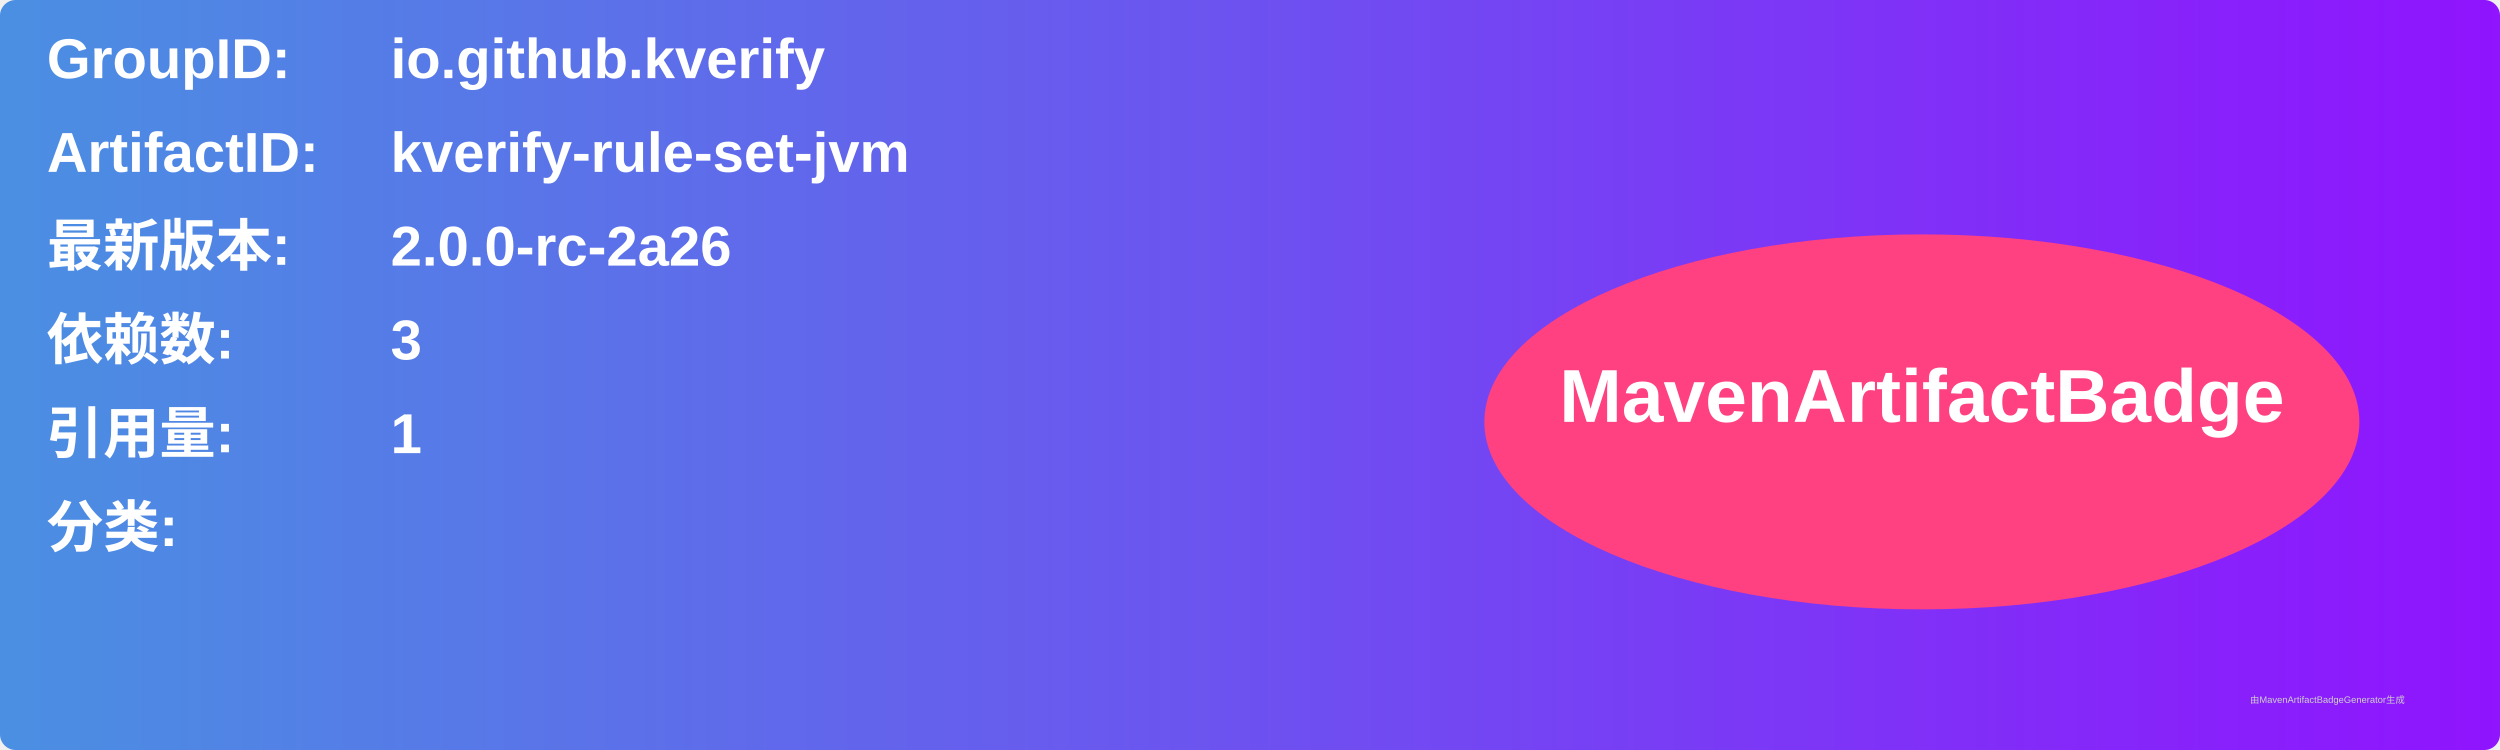
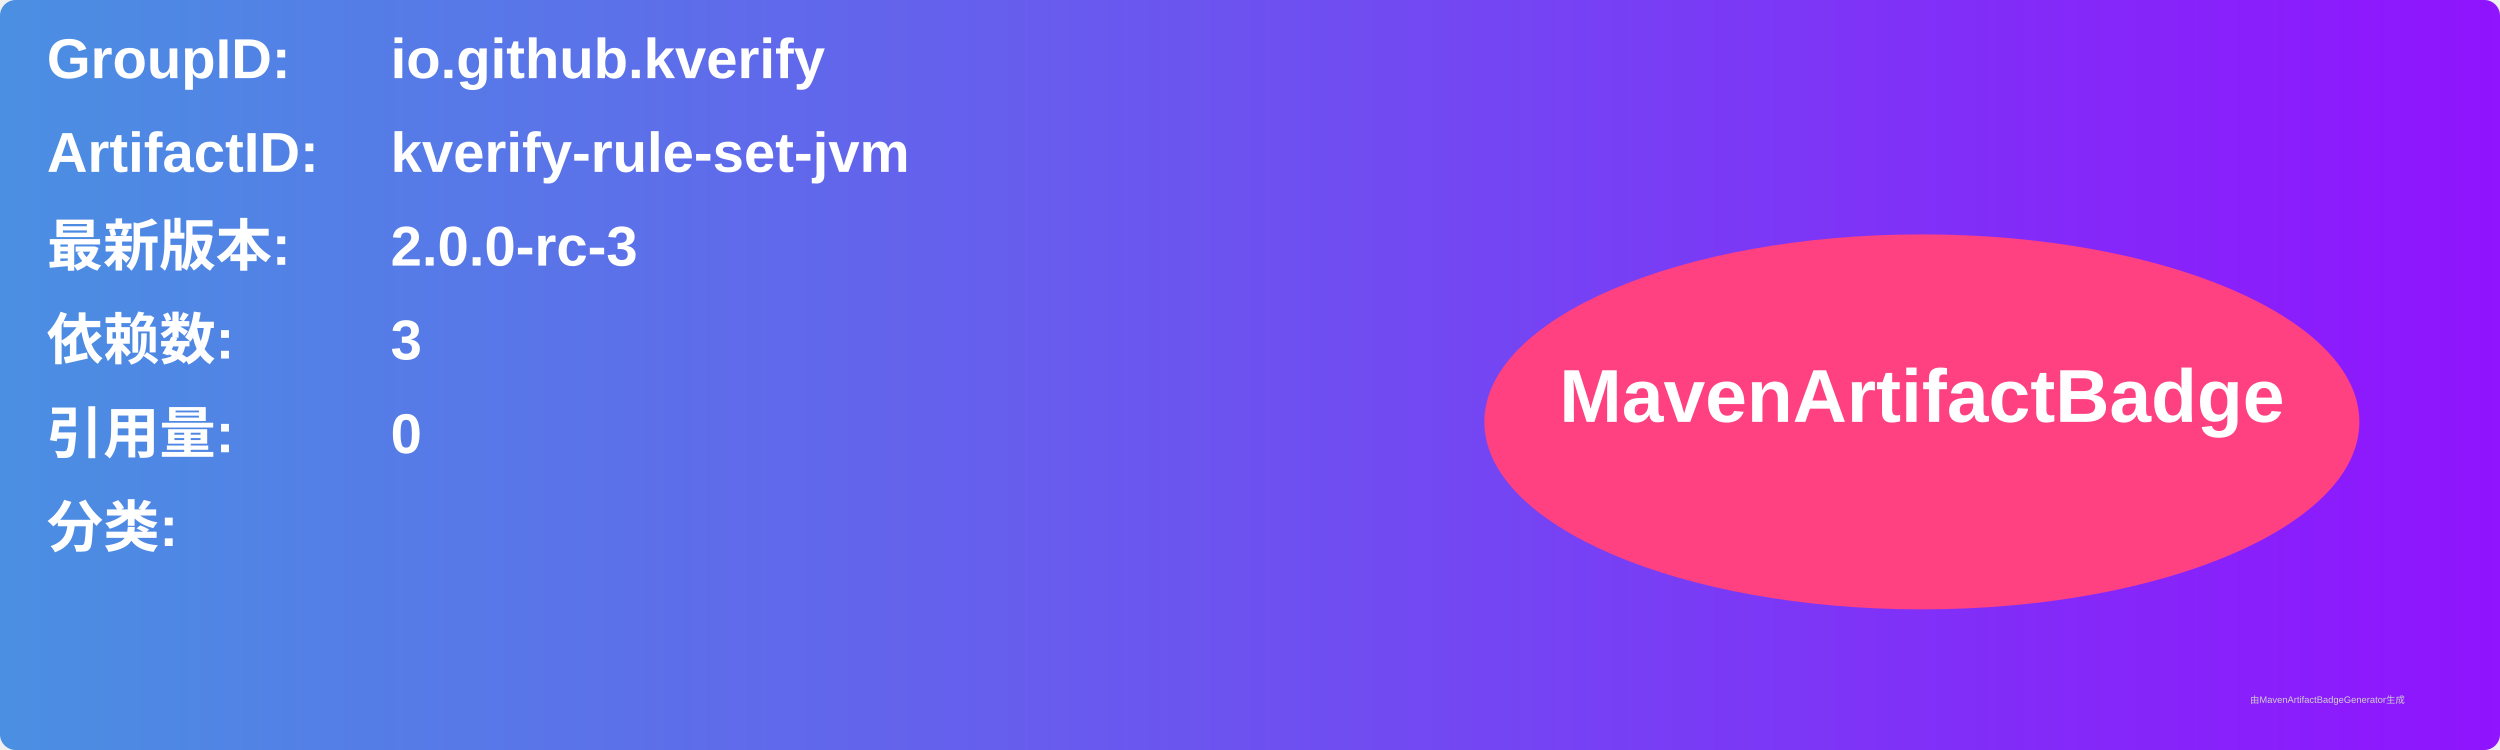
<svg xmlns="http://www.w3.org/2000/svg" width="800" height="240" viewBox="0 0 800 240">
  <linearGradient id="grad" x1="0%" y1="0%" x2="100%" y2="0%">
    <stop offset="0%" stop-color="#4a90e2" />
    <stop offset="100%" stop-color="#9013fe" />
  </linearGradient>
  <rect width="100%" height="100%" rx="5" ry="5" fill="url(#grad)" />
  <g transform="translate(15, 15)">
    <text x="0" y="10" font-family="Arial" font-size="18" fill="white" font-weight="bold" width="260">GroupID:</text>
    <text x="110" y="10" font-family="Arial" font-size="18" fill="white" font-weight="bold" width="460">io.github.kverify</text>
    <text x="0" y="40" font-family="Arial" font-size="18" fill="white" font-weight="bold" width="260">ArtifactID:</text>
    <text x="110" y="40" font-family="Arial" font-size="18" fill="white" font-weight="bold" width="460">kverify-rule-set-jvm</text>
    <text x="0" y="70" font-family="Arial" font-size="18" fill="white" font-weight="bold">最新版本:</text>
    <text x="110" y="70" font-family="Arial" font-size="18" fill="white" font-weight="bold">
-       <tspan font-weight="bold">2.0.0-rc-2a26</tspan>
+       <tspan font-weight="bold">2.0.0-rc-3</tspan>
    </text>
    <text x="0" y="100" font-family="Arial" font-size="18" fill="white" font-weight="bold">依赖数: </text>
    <text x="110" y="100" font-family="Arial" font-size="18" fill="white">
      <tspan font-weight="bold">3</tspan>
    </text>
    <text x="0" y="130" font-family="Arial" font-size="18" fill="white" font-weight="bold">引用量: </text>
    <text x="110" y="130" font-family="Arial" font-size="18" fill="white">
-       <tspan font-weight="bold">1</tspan>
+       <tspan font-weight="bold">0</tspan>
    </text>
    <text x="0" y="160" font-family="Arial" font-size="18" fill="white" font-weight="bold">分类:</text>
    <text x="10" y="190" font-family="Arial" font-size="10" fill="white">
      <tspan font-weight="bold" />
    </text>
    <ellipse cx="600" cy="120" rx="140" ry="60" fill="#ff4081" />
    <text x="600" y="120" text-anchor="middle" font-family="Arial" font-size="24" fill="white" font-weight="bold">MavenArtifactBadge</text>
  </g>
  <text x="720" y="225" font-family="Arial" font-size="3" fill="#d0d0d0">由MavenArtifactBadgeGenerator生成</text>
</svg>
